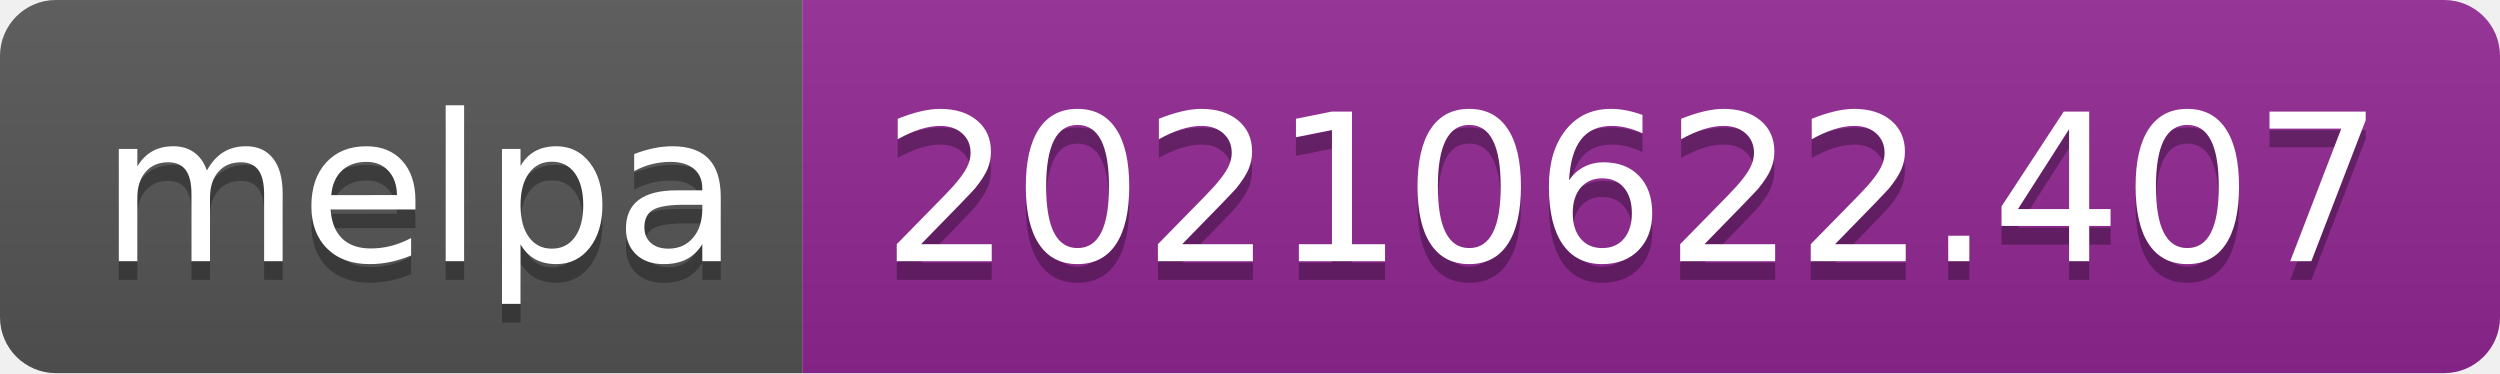
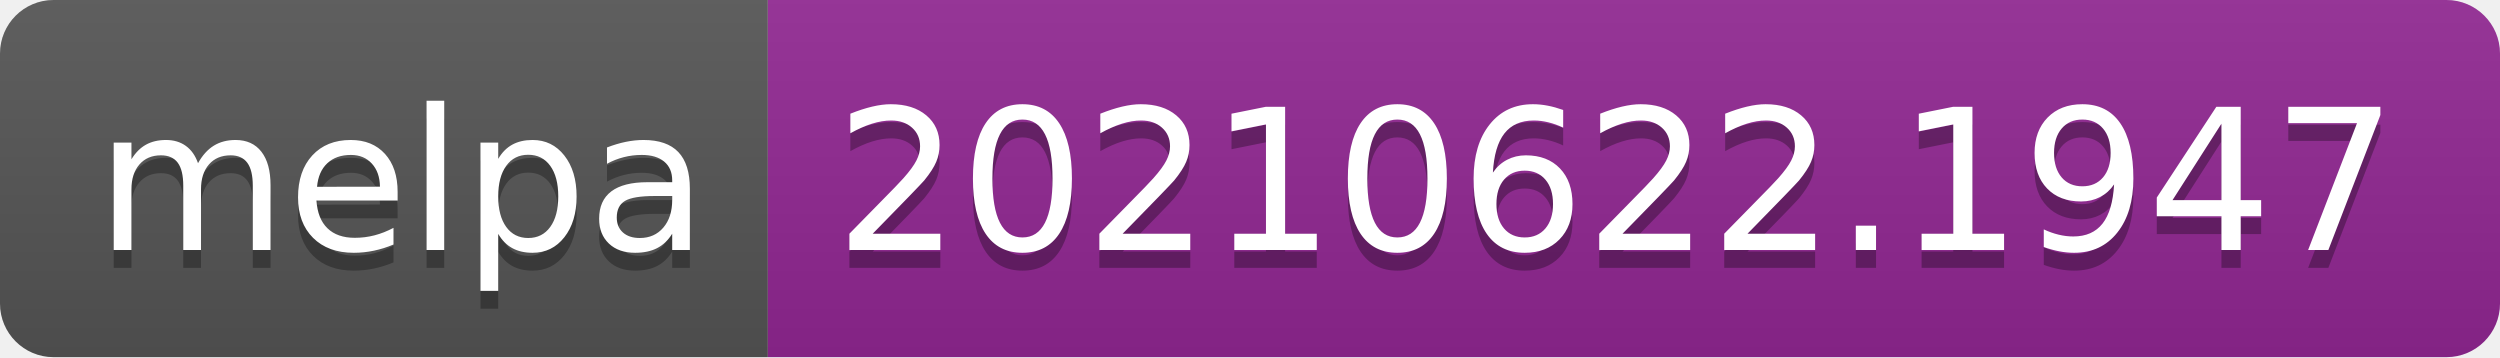
- <svg xmlns="http://www.w3.org/2000/svg" width="134" height="20" role="img" aria-label="melpa: 20210622.407">
+ <svg xmlns="http://www.w3.org/2000/svg" width="140" height="20" role="img" aria-label="melpa: 20210622.1947">
  <linearGradient id="s" x2="0" y2="100%">
    <stop offset="0" stop-color="#bbb" stop-opacity=".1" />
    <stop offset="1" stop-opacity=".1" />
  </linearGradient>
  <clipPath id="r">
-     <rect width="134" height="20" rx="3" fill="#fff" />
+     <rect width="140" height="20" rx="3" fill="#fff" />
  </clipPath>
  <g clip-path="url(#r)">
    <rect width="43" height="20" fill="#555" />
-     <rect x="43" width="91" height="20" fill="#922793" />
-     <rect width="134" height="20" fill="url(#s)" />
+     <rect x="43" width="97" height="20" fill="#922793" />
+     <rect width="140" height="20" fill="url(#s)" />
  </g>
  <g fill="#fff" text-anchor="middle" font-family="Verdana,Geneva,DejaVu Sans,sans-serif" text-rendering="geometricPrecision" font-size="110">
    <text aria-hidden="true" x="225" y="150" fill="#010101" fill-opacity=".3" transform="scale(.1)" textLength="330">melpa</text>
    <text x="225" y="140" transform="scale(.1)" fill="#fff" textLength="330">melpa</text>
-     <text aria-hidden="true" x="875" y="150" fill="#010101" fill-opacity=".3" transform="scale(.1)" textLength="810">20210622.407</text>
-     <text x="875" y="140" transform="scale(.1)" fill="#fff" textLength="810">20210622.407</text>
+     <text aria-hidden="true" x="905" y="150" fill="#010101" fill-opacity=".3" transform="scale(.1)" textLength="870">20210622.1947</text>
+     <text x="905" y="140" transform="scale(.1)" fill="#fff" textLength="870">20210622.1947</text>
  </g>
</svg>
